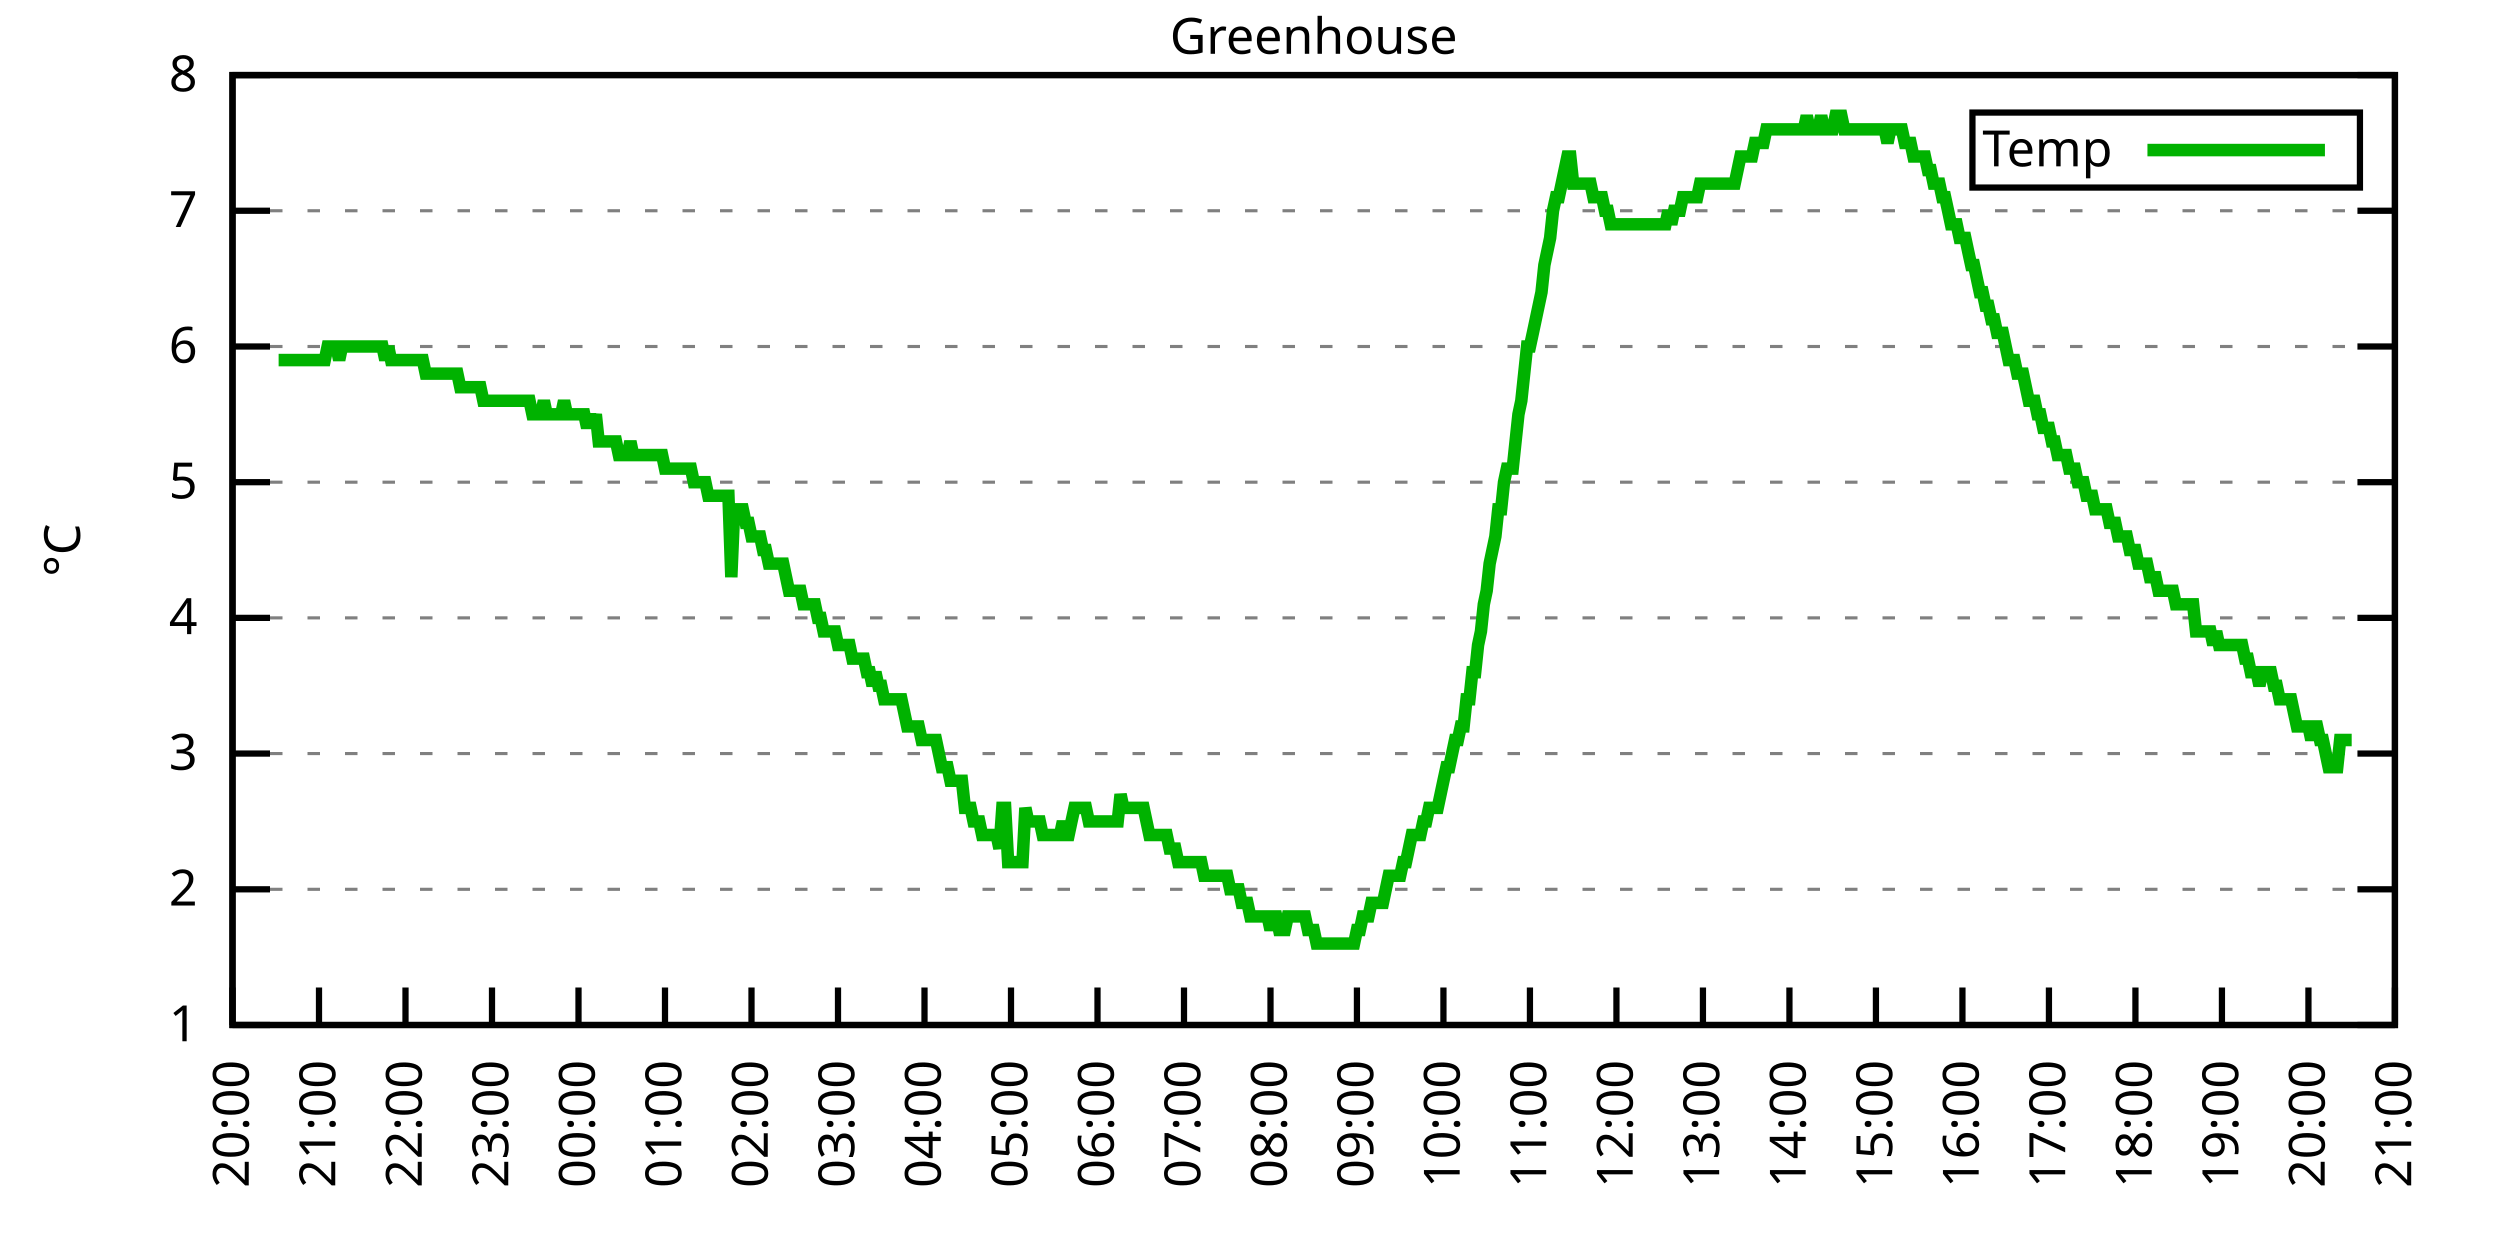
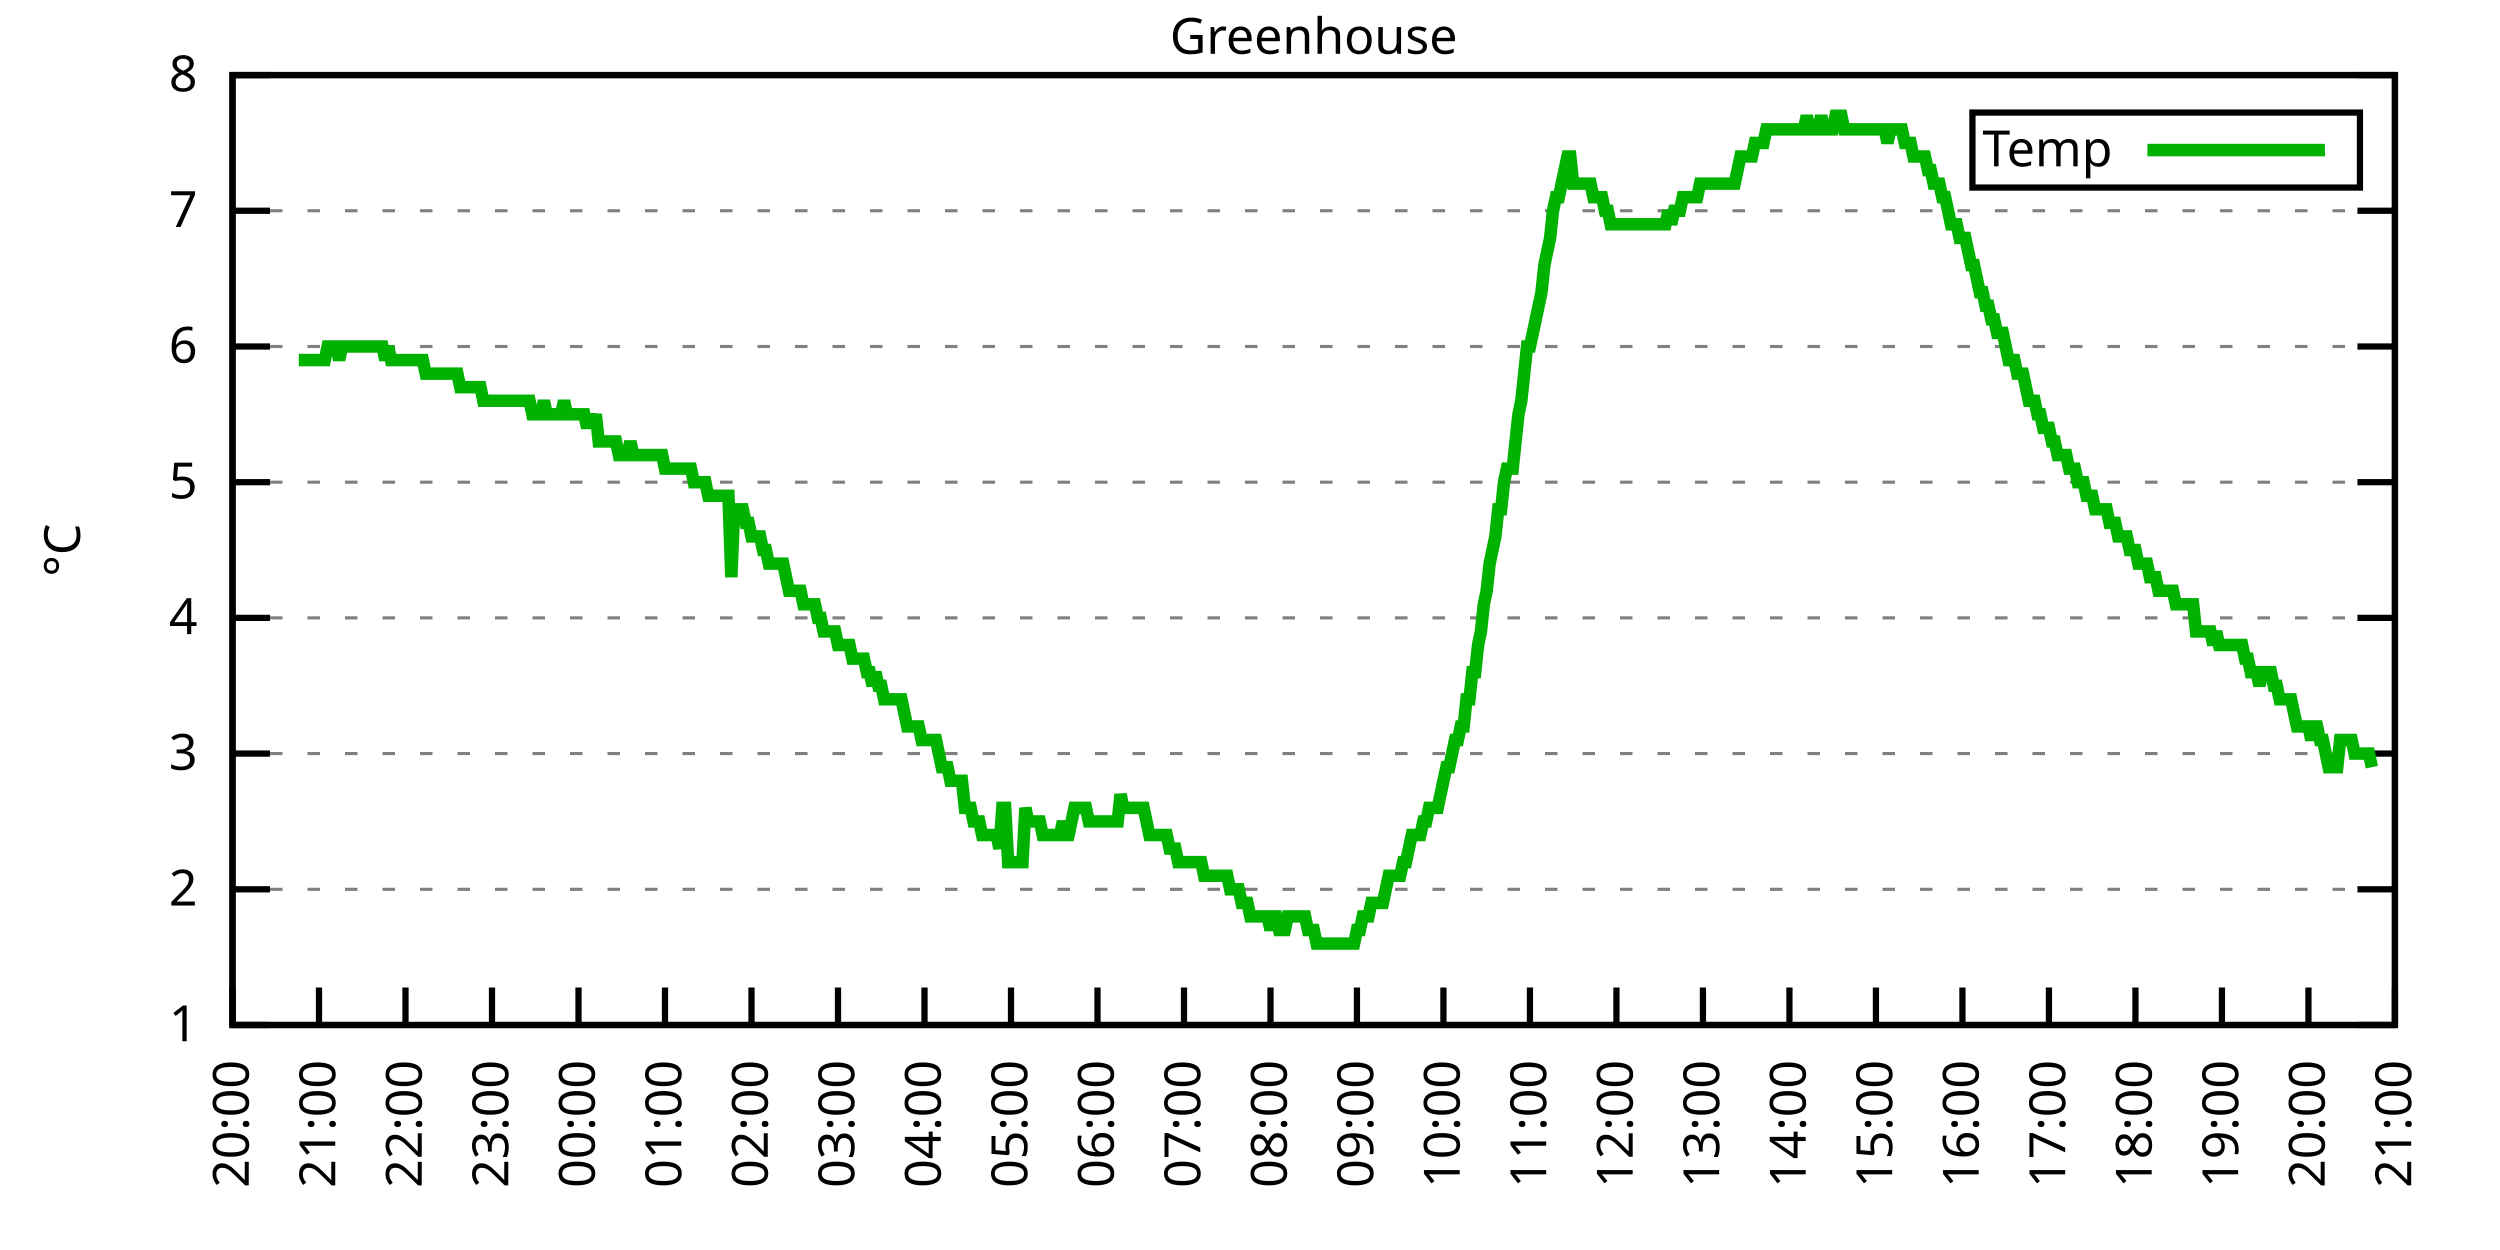
<svg xmlns="http://www.w3.org/2000/svg" xmlns:xlink="http://www.w3.org/1999/xlink" width="400" height="200" viewBox="0 0 400 200">
  <g id="gnuplot_canvas">
    <rect x="0" y="0" width="400" height="200" fill="none" />
    <defs>
      <circle id="gpDot" r="0.5" stroke-width="0.5" stroke="currentColor" />
      <path id="gpPt0" stroke-width="0.333" stroke="currentColor" d="M-1,0 h2 M0,-1 v2" />
      <path id="gpPt1" stroke-width="0.333" stroke="currentColor" d="M-1,-1 L1,1 M1,-1 L-1,1" />
      <path id="gpPt2" stroke-width="0.333" stroke="currentColor" d="M-1,0 L1,0 M0,-1 L0,1 M-1,-1 L1,1 M-1,1 L1,-1" />
      <rect id="gpPt3" stroke-width="0.333" stroke="currentColor" x="-1" y="-1" width="2" height="2" />
      <rect id="gpPt4" stroke-width="0.333" stroke="currentColor" fill="currentColor" x="-1" y="-1" width="2" height="2" />
      <circle id="gpPt5" stroke-width="0.333" stroke="currentColor" cx="0" cy="0" r="1" />
      <use xlink:href="#gpPt5" id="gpPt6" fill="currentColor" stroke="none" />
      <path id="gpPt7" stroke-width="0.333" stroke="currentColor" d="M0,-1.33 L-1.33,0.67 L1.33,0.67 z" />
      <use xlink:href="#gpPt7" id="gpPt8" fill="currentColor" stroke="none" />
      <use xlink:href="#gpPt7" id="gpPt9" stroke="currentColor" transform="rotate(180)" />
      <use xlink:href="#gpPt9" id="gpPt10" fill="currentColor" stroke="none" />
      <use xlink:href="#gpPt3" id="gpPt11" stroke="currentColor" transform="rotate(45)" />
      <use xlink:href="#gpPt11" id="gpPt12" fill="currentColor" stroke="none" />
      <path id="gpPt13" stroke-width="0.333" stroke="currentColor" d="M0,1.330 L1.265,0.411 L0.782,-1.067 L-0.782,-1.076 L-1.265,0.411 z" />
      <use xlink:href="#gpPt13" id="gpPt14" fill="currentColor" stroke="none" />
      <filter id="textbox" filterUnits="objectBoundingBox" x="0" y="0" height="1" width="1">
        <feFlood flood-color="white" flood-opacity="1" result="bgnd" />
        <feComposite in="SourceGraphic" in2="bgnd" operator="atop" />
      </filter>
      <filter id="greybox" filterUnits="objectBoundingBox" x="0" y="0" height="1" width="1">
        <feFlood flood-color="lightgrey" flood-opacity="1" result="grey" />
        <feComposite in="SourceGraphic" in2="grey" operator="atop" />
      </filter>
    </defs>
    <g fill="none" color="white" stroke="currentColor" stroke-width="1.00" stroke-linecap="butt" stroke-linejoin="miter">
</g>
    <g fill="none" color="black" stroke="currentColor" stroke-width="1.00" stroke-linecap="butt" stroke-linejoin="miter">
      <g stroke="none" shape-rendering="crispEdges">
        <polygon fill="rgb(255, 255, 255)" points="37.20,164.00 383.18,164.00 383.18,12.02 37.20,12.02 " />
      </g>
    </g>
    <g fill="none" color="black" stroke="currentColor" stroke-width="1.00" stroke-linecap="butt" stroke-linejoin="miter">
</g>
    <g fill="none" color="black" stroke="black" stroke-width="0.50" stroke-linecap="butt" stroke-linejoin="miter">
</g>
    <g fill="none" color="gray" stroke="currentColor" stroke-width="0.50" stroke-linecap="butt" stroke-linejoin="miter">
      <path stroke="gray" stroke-dasharray="2,4" class="gridline" d="M37.20,164.00 L383.19,164.00  " />
    </g>
    <g fill="none" color="gray" stroke="gray" stroke-width="1.00" stroke-linecap="butt" stroke-linejoin="miter">
</g>
    <g fill="none" color="black" stroke="currentColor" stroke-width="1.00" stroke-linecap="butt" stroke-linejoin="miter">
      <path stroke="black" d="M37.20,164.00 L43.20,164.00 M383.19,164.00 L377.19,164.00  " />
      <g transform="translate(31.60,166.60)" stroke="none" fill="black" font-family="Sans" font-size="8.00" text-anchor="end">
        <text>
          <tspan font-family="Sans"> 1</tspan>
        </text>
      </g>
    </g>
    <g fill="none" color="black" stroke="currentColor" stroke-width="1.00" stroke-linecap="butt" stroke-linejoin="miter">
</g>
    <g fill="none" color="black" stroke="black" stroke-width="0.50" stroke-linecap="butt" stroke-linejoin="miter">
</g>
    <g fill="none" color="gray" stroke="currentColor" stroke-width="0.50" stroke-linecap="butt" stroke-linejoin="miter">
      <path stroke="gray" stroke-dasharray="2,4" class="gridline" d="M37.20,142.29 L383.19,142.29  " />
    </g>
    <g fill="none" color="gray" stroke="gray" stroke-width="1.00" stroke-linecap="butt" stroke-linejoin="miter">
</g>
    <g fill="none" color="black" stroke="currentColor" stroke-width="1.00" stroke-linecap="butt" stroke-linejoin="miter">
      <path stroke="black" d="M37.20,142.29 L43.20,142.29 M383.19,142.29 L377.19,142.29  " />
      <g transform="translate(31.60,144.89)" stroke="none" fill="black" font-family="Sans" font-size="8.00" text-anchor="end">
        <text>
          <tspan font-family="Sans"> 2</tspan>
        </text>
      </g>
    </g>
    <g fill="none" color="black" stroke="currentColor" stroke-width="1.00" stroke-linecap="butt" stroke-linejoin="miter">
</g>
    <g fill="none" color="black" stroke="black" stroke-width="0.50" stroke-linecap="butt" stroke-linejoin="miter">
</g>
    <g fill="none" color="gray" stroke="currentColor" stroke-width="0.50" stroke-linecap="butt" stroke-linejoin="miter">
      <path stroke="gray" stroke-dasharray="2,4" class="gridline" d="M37.20,120.57 L383.19,120.57  " />
    </g>
    <g fill="none" color="gray" stroke="gray" stroke-width="1.00" stroke-linecap="butt" stroke-linejoin="miter">
</g>
    <g fill="none" color="black" stroke="currentColor" stroke-width="1.00" stroke-linecap="butt" stroke-linejoin="miter">
      <path stroke="black" d="M37.20,120.57 L43.20,120.57 M383.19,120.57 L377.19,120.57  " />
      <g transform="translate(31.60,123.17)" stroke="none" fill="black" font-family="Sans" font-size="8.00" text-anchor="end">
        <text>
          <tspan font-family="Sans"> 3</tspan>
        </text>
      </g>
    </g>
    <g fill="none" color="black" stroke="currentColor" stroke-width="1.00" stroke-linecap="butt" stroke-linejoin="miter">
</g>
    <g fill="none" color="black" stroke="black" stroke-width="0.50" stroke-linecap="butt" stroke-linejoin="miter">
</g>
    <g fill="none" color="gray" stroke="currentColor" stroke-width="0.50" stroke-linecap="butt" stroke-linejoin="miter">
      <path stroke="gray" stroke-dasharray="2,4" class="gridline" d="M37.20,98.86 L383.19,98.86  " />
    </g>
    <g fill="none" color="gray" stroke="gray" stroke-width="1.00" stroke-linecap="butt" stroke-linejoin="miter">
</g>
    <g fill="none" color="black" stroke="currentColor" stroke-width="1.00" stroke-linecap="butt" stroke-linejoin="miter">
      <path stroke="black" d="M37.20,98.86 L43.20,98.86 M383.19,98.86 L377.19,98.86  " />
      <g transform="translate(31.60,101.46)" stroke="none" fill="black" font-family="Sans" font-size="8.00" text-anchor="end">
        <text>
          <tspan font-family="Sans"> 4</tspan>
        </text>
      </g>
    </g>
    <g fill="none" color="black" stroke="currentColor" stroke-width="1.00" stroke-linecap="butt" stroke-linejoin="miter">
</g>
    <g fill="none" color="black" stroke="black" stroke-width="0.50" stroke-linecap="butt" stroke-linejoin="miter">
</g>
    <g fill="none" color="gray" stroke="currentColor" stroke-width="0.50" stroke-linecap="butt" stroke-linejoin="miter">
      <path stroke="gray" stroke-dasharray="2,4" class="gridline" d="M37.20,77.15 L383.19,77.15  " />
    </g>
    <g fill="none" color="gray" stroke="gray" stroke-width="1.00" stroke-linecap="butt" stroke-linejoin="miter">
</g>
    <g fill="none" color="black" stroke="currentColor" stroke-width="1.00" stroke-linecap="butt" stroke-linejoin="miter">
      <path stroke="black" d="M37.20,77.15 L43.20,77.15 M383.19,77.15 L377.19,77.15  " />
      <g transform="translate(31.60,79.75)" stroke="none" fill="black" font-family="Sans" font-size="8.00" text-anchor="end">
        <text>
          <tspan font-family="Sans"> 5</tspan>
        </text>
      </g>
    </g>
    <g fill="none" color="black" stroke="currentColor" stroke-width="1.00" stroke-linecap="butt" stroke-linejoin="miter">
</g>
    <g fill="none" color="black" stroke="black" stroke-width="0.50" stroke-linecap="butt" stroke-linejoin="miter">
</g>
    <g fill="none" color="gray" stroke="currentColor" stroke-width="0.50" stroke-linecap="butt" stroke-linejoin="miter">
      <path stroke="gray" stroke-dasharray="2,4" class="gridline" d="M37.20,55.44 L383.19,55.44  " />
    </g>
    <g fill="none" color="gray" stroke="gray" stroke-width="1.00" stroke-linecap="butt" stroke-linejoin="miter">
</g>
    <g fill="none" color="black" stroke="currentColor" stroke-width="1.00" stroke-linecap="butt" stroke-linejoin="miter">
      <path stroke="black" d="M37.20,55.44 L43.20,55.44 M383.19,55.44 L377.19,55.44  " />
      <g transform="translate(31.60,58.04)" stroke="none" fill="black" font-family="Sans" font-size="8.00" text-anchor="end">
        <text>
          <tspan font-family="Sans"> 6</tspan>
        </text>
      </g>
    </g>
    <g fill="none" color="black" stroke="currentColor" stroke-width="1.00" stroke-linecap="butt" stroke-linejoin="miter">
</g>
    <g fill="none" color="black" stroke="black" stroke-width="0.50" stroke-linecap="butt" stroke-linejoin="miter">
</g>
    <g fill="none" color="gray" stroke="currentColor" stroke-width="0.50" stroke-linecap="butt" stroke-linejoin="miter">
      <path stroke="gray" stroke-dasharray="2,4" class="gridline" d="M37.20,33.72 L383.19,33.72  " />
    </g>
    <g fill="none" color="gray" stroke="gray" stroke-width="1.00" stroke-linecap="butt" stroke-linejoin="miter">
</g>
    <g fill="none" color="black" stroke="currentColor" stroke-width="1.00" stroke-linecap="butt" stroke-linejoin="miter">
      <path stroke="black" d="M37.20,33.72 L43.20,33.72 M383.19,33.72 L377.19,33.72  " />
      <g transform="translate(31.60,36.32)" stroke="none" fill="black" font-family="Sans" font-size="8.00" text-anchor="end">
        <text>
          <tspan font-family="Sans"> 7</tspan>
        </text>
      </g>
    </g>
    <g fill="none" color="black" stroke="currentColor" stroke-width="1.00" stroke-linecap="butt" stroke-linejoin="miter">
</g>
    <g fill="none" color="black" stroke="black" stroke-width="0.50" stroke-linecap="butt" stroke-linejoin="miter">
</g>
    <g fill="none" color="gray" stroke="currentColor" stroke-width="0.50" stroke-linecap="butt" stroke-linejoin="miter">
      <path stroke="gray" stroke-dasharray="2,4" class="gridline" d="M37.20,12.01 L383.19,12.01  " />
    </g>
    <g fill="none" color="gray" stroke="gray" stroke-width="1.00" stroke-linecap="butt" stroke-linejoin="miter">
</g>
    <g fill="none" color="black" stroke="currentColor" stroke-width="1.00" stroke-linecap="butt" stroke-linejoin="miter">
      <path stroke="black" d="M37.20,12.01 L43.20,12.01 M383.19,12.01 L377.19,12.01  " />
      <g transform="translate(31.60,14.61)" stroke="none" fill="black" font-family="Sans" font-size="8.00" text-anchor="end">
        <text>
          <tspan font-family="Sans"> 8</tspan>
        </text>
      </g>
    </g>
    <g fill="none" color="black" stroke="currentColor" stroke-width="1.00" stroke-linecap="butt" stroke-linejoin="miter">
      <path stroke="black" d="M37.20,164.00 L37.20,158.00  " />
      <g transform="translate(39.80,169.60) rotate(270.00)" stroke="none" fill="black" font-family="Sans" font-size="8.00" text-anchor="end">
        <text>
          <tspan font-family="Sans">20:00</tspan>
        </text>
      </g>
    </g>
    <g fill="none" color="black" stroke="currentColor" stroke-width="1.00" stroke-linecap="butt" stroke-linejoin="miter">
      <path stroke="black" d="M51.04,164.00 L51.04,158.00  " />
      <g transform="translate(53.64,169.60) rotate(270.00)" stroke="none" fill="black" font-family="Sans" font-size="8.00" text-anchor="end">
        <text>
          <tspan font-family="Sans">21:00</tspan>
        </text>
      </g>
    </g>
    <g fill="none" color="black" stroke="currentColor" stroke-width="1.00" stroke-linecap="butt" stroke-linejoin="miter">
      <path stroke="black" d="M64.88,164.00 L64.88,158.00  " />
      <g transform="translate(67.48,169.60) rotate(270.00)" stroke="none" fill="black" font-family="Sans" font-size="8.00" text-anchor="end">
        <text>
          <tspan font-family="Sans">22:00</tspan>
        </text>
      </g>
    </g>
    <g fill="none" color="black" stroke="currentColor" stroke-width="1.00" stroke-linecap="butt" stroke-linejoin="miter">
      <path stroke="black" d="M78.72,164.00 L78.72,158.00  " />
      <g transform="translate(81.32,169.60) rotate(270.00)" stroke="none" fill="black" font-family="Sans" font-size="8.00" text-anchor="end">
        <text>
          <tspan font-family="Sans">23:00</tspan>
        </text>
      </g>
    </g>
    <g fill="none" color="black" stroke="currentColor" stroke-width="1.00" stroke-linecap="butt" stroke-linejoin="miter">
      <path stroke="black" d="M92.56,164.00 L92.56,158.00  " />
      <g transform="translate(95.16,169.60) rotate(270.00)" stroke="none" fill="black" font-family="Sans" font-size="8.00" text-anchor="end">
        <text>
          <tspan font-family="Sans">00:00</tspan>
        </text>
      </g>
    </g>
    <g fill="none" color="black" stroke="currentColor" stroke-width="1.00" stroke-linecap="butt" stroke-linejoin="miter">
      <path stroke="black" d="M106.40,164.00 L106.40,158.00  " />
      <g transform="translate(109.00,169.60) rotate(270.00)" stroke="none" fill="black" font-family="Sans" font-size="8.00" text-anchor="end">
        <text>
          <tspan font-family="Sans">01:00</tspan>
        </text>
      </g>
    </g>
    <g fill="none" color="black" stroke="currentColor" stroke-width="1.00" stroke-linecap="butt" stroke-linejoin="miter">
      <path stroke="black" d="M120.24,164.00 L120.24,158.00  " />
      <g transform="translate(122.84,169.60) rotate(270.00)" stroke="none" fill="black" font-family="Sans" font-size="8.00" text-anchor="end">
        <text>
          <tspan font-family="Sans">02:00</tspan>
        </text>
      </g>
    </g>
    <g fill="none" color="black" stroke="currentColor" stroke-width="1.00" stroke-linecap="butt" stroke-linejoin="miter">
      <path stroke="black" d="M134.08,164.00 L134.08,158.00  " />
      <g transform="translate(136.68,169.60) rotate(270.00)" stroke="none" fill="black" font-family="Sans" font-size="8.00" text-anchor="end">
        <text>
          <tspan font-family="Sans">03:00</tspan>
        </text>
      </g>
    </g>
    <g fill="none" color="black" stroke="currentColor" stroke-width="1.00" stroke-linecap="butt" stroke-linejoin="miter">
      <path stroke="black" d="M147.92,164.00 L147.92,158.00  " />
      <g transform="translate(150.52,169.60) rotate(270.00)" stroke="none" fill="black" font-family="Sans" font-size="8.00" text-anchor="end">
        <text>
          <tspan font-family="Sans">04:00</tspan>
        </text>
      </g>
    </g>
    <g fill="none" color="black" stroke="currentColor" stroke-width="1.00" stroke-linecap="butt" stroke-linejoin="miter">
      <path stroke="black" d="M161.76,164.00 L161.76,158.00  " />
      <g transform="translate(164.36,169.60) rotate(270.00)" stroke="none" fill="black" font-family="Sans" font-size="8.00" text-anchor="end">
        <text>
          <tspan font-family="Sans">05:00</tspan>
        </text>
      </g>
    </g>
    <g fill="none" color="black" stroke="currentColor" stroke-width="1.00" stroke-linecap="butt" stroke-linejoin="miter">
      <path stroke="black" d="M175.60,164.00 L175.60,158.00  " />
      <g transform="translate(178.20,169.60) rotate(270.00)" stroke="none" fill="black" font-family="Sans" font-size="8.00" text-anchor="end">
        <text>
          <tspan font-family="Sans">06:00</tspan>
        </text>
      </g>
    </g>
    <g fill="none" color="black" stroke="currentColor" stroke-width="1.00" stroke-linecap="butt" stroke-linejoin="miter">
      <path stroke="black" d="M189.44,164.00 L189.44,158.00  " />
      <g transform="translate(192.04,169.60) rotate(270.00)" stroke="none" fill="black" font-family="Sans" font-size="8.00" text-anchor="end">
        <text>
          <tspan font-family="Sans">07:00</tspan>
        </text>
      </g>
    </g>
    <g fill="none" color="black" stroke="currentColor" stroke-width="1.00" stroke-linecap="butt" stroke-linejoin="miter">
      <path stroke="black" d="M203.28,164.00 L203.28,158.00  " />
      <g transform="translate(205.88,169.60) rotate(270.00)" stroke="none" fill="black" font-family="Sans" font-size="8.00" text-anchor="end">
        <text>
          <tspan font-family="Sans">08:00</tspan>
        </text>
      </g>
    </g>
    <g fill="none" color="black" stroke="currentColor" stroke-width="1.00" stroke-linecap="butt" stroke-linejoin="miter">
      <path stroke="black" d="M217.11,164.00 L217.11,158.00  " />
      <g transform="translate(219.71,169.60) rotate(270.00)" stroke="none" fill="black" font-family="Sans" font-size="8.00" text-anchor="end">
        <text>
          <tspan font-family="Sans">09:00</tspan>
        </text>
      </g>
    </g>
    <g fill="none" color="black" stroke="currentColor" stroke-width="1.00" stroke-linecap="butt" stroke-linejoin="miter">
      <path stroke="black" d="M230.95,164.00 L230.95,158.00  " />
      <g transform="translate(233.55,169.60) rotate(270.00)" stroke="none" fill="black" font-family="Sans" font-size="8.00" text-anchor="end">
        <text>
          <tspan font-family="Sans">10:00</tspan>
        </text>
      </g>
    </g>
    <g fill="none" color="black" stroke="currentColor" stroke-width="1.00" stroke-linecap="butt" stroke-linejoin="miter">
      <path stroke="black" d="M244.79,164.00 L244.79,158.00  " />
      <g transform="translate(247.39,169.60) rotate(270.00)" stroke="none" fill="black" font-family="Sans" font-size="8.00" text-anchor="end">
        <text>
          <tspan font-family="Sans">11:00</tspan>
        </text>
      </g>
    </g>
    <g fill="none" color="black" stroke="currentColor" stroke-width="1.00" stroke-linecap="butt" stroke-linejoin="miter">
      <path stroke="black" d="M258.63,164.00 L258.63,158.00  " />
      <g transform="translate(261.23,169.60) rotate(270.00)" stroke="none" fill="black" font-family="Sans" font-size="8.00" text-anchor="end">
        <text>
          <tspan font-family="Sans">12:00</tspan>
        </text>
      </g>
    </g>
    <g fill="none" color="black" stroke="currentColor" stroke-width="1.00" stroke-linecap="butt" stroke-linejoin="miter">
      <path stroke="black" d="M272.47,164.00 L272.47,158.00  " />
      <g transform="translate(275.07,169.60) rotate(270.00)" stroke="none" fill="black" font-family="Sans" font-size="8.00" text-anchor="end">
        <text>
          <tspan font-family="Sans">13:00</tspan>
        </text>
      </g>
    </g>
    <g fill="none" color="black" stroke="currentColor" stroke-width="1.00" stroke-linecap="butt" stroke-linejoin="miter">
      <path stroke="black" d="M286.31,164.00 L286.31,158.00  " />
      <g transform="translate(288.91,169.60) rotate(270.00)" stroke="none" fill="black" font-family="Sans" font-size="8.00" text-anchor="end">
        <text>
          <tspan font-family="Sans">14:00</tspan>
        </text>
      </g>
    </g>
    <g fill="none" color="black" stroke="currentColor" stroke-width="1.00" stroke-linecap="butt" stroke-linejoin="miter">
      <path stroke="black" d="M300.15,164.00 L300.15,158.00  " />
      <g transform="translate(302.75,169.60) rotate(270.00)" stroke="none" fill="black" font-family="Sans" font-size="8.00" text-anchor="end">
        <text>
          <tspan font-family="Sans">15:00</tspan>
        </text>
      </g>
    </g>
    <g fill="none" color="black" stroke="currentColor" stroke-width="1.00" stroke-linecap="butt" stroke-linejoin="miter">
      <path stroke="black" d="M313.99,164.00 L313.99,158.00  " />
      <g transform="translate(316.59,169.60) rotate(270.00)" stroke="none" fill="black" font-family="Sans" font-size="8.00" text-anchor="end">
        <text>
          <tspan font-family="Sans">16:00</tspan>
        </text>
      </g>
    </g>
    <g fill="none" color="black" stroke="currentColor" stroke-width="1.00" stroke-linecap="butt" stroke-linejoin="miter">
      <path stroke="black" d="M327.83,164.00 L327.83,158.00  " />
      <g transform="translate(330.43,169.60) rotate(270.00)" stroke="none" fill="black" font-family="Sans" font-size="8.00" text-anchor="end">
        <text>
          <tspan font-family="Sans">17:00</tspan>
        </text>
      </g>
    </g>
    <g fill="none" color="black" stroke="currentColor" stroke-width="1.00" stroke-linecap="butt" stroke-linejoin="miter">
      <path stroke="black" d="M341.67,164.00 L341.67,158.00  " />
      <g transform="translate(344.27,169.60) rotate(270.00)" stroke="none" fill="black" font-family="Sans" font-size="8.00" text-anchor="end">
        <text>
          <tspan font-family="Sans">18:00</tspan>
        </text>
      </g>
    </g>
    <g fill="none" color="black" stroke="currentColor" stroke-width="1.00" stroke-linecap="butt" stroke-linejoin="miter">
      <path stroke="black" d="M355.51,164.00 L355.51,158.00  " />
      <g transform="translate(358.11,169.60) rotate(270.00)" stroke="none" fill="black" font-family="Sans" font-size="8.00" text-anchor="end">
        <text>
          <tspan font-family="Sans">19:00</tspan>
        </text>
      </g>
    </g>
    <g fill="none" color="black" stroke="currentColor" stroke-width="1.00" stroke-linecap="butt" stroke-linejoin="miter">
      <path stroke="black" d="M369.35,164.00 L369.35,158.00  " />
      <g transform="translate(371.95,169.60) rotate(270.00)" stroke="none" fill="black" font-family="Sans" font-size="8.00" text-anchor="end">
        <text>
          <tspan font-family="Sans">20:00</tspan>
        </text>
      </g>
    </g>
    <g fill="none" color="black" stroke="currentColor" stroke-width="1.00" stroke-linecap="butt" stroke-linejoin="miter">
      <path stroke="black" d="M383.19,164.00 L383.19,158.00  " />
      <g transform="translate(385.79,169.60) rotate(270.00)" stroke="none" fill="black" font-family="Sans" font-size="8.00" text-anchor="end">
        <text>
          <tspan font-family="Sans">21:00</tspan>
        </text>
      </g>
    </g>
    <g fill="none" color="black" stroke="currentColor" stroke-width="1.00" stroke-linecap="butt" stroke-linejoin="miter">
</g>
    <g fill="none" color="black" stroke="currentColor" stroke-width="1.00" stroke-linecap="butt" stroke-linejoin="miter">
      <path stroke="black" d="M37.20,12.01 L37.20,164.00 L383.19,164.00 L383.19,12.01 L37.20,12.01 Z  " />
    </g>
    <g fill="none" color="black" stroke="currentColor" stroke-width="1.00" stroke-linecap="butt" stroke-linejoin="miter">
</g>
    <g fill="none" color="black" stroke="currentColor" stroke-width="1.00" stroke-linecap="butt" stroke-linejoin="miter">
      <path stroke="black" d="M315.59,30.01 L315.59,18.01 L377.59,18.01 L377.59,30.01 L315.59,30.01 Z  " />
    </g>
    <g id="Greenhouse_plot_1">
      <g fill="none" color="white" stroke="black" stroke-width="2.00" stroke-linecap="butt" stroke-linejoin="miter">
</g>
      <g fill="none" color="black" stroke="currentColor" stroke-width="2.00" stroke-linecap="butt" stroke-linejoin="miter">
        <g transform="translate(337.99,26.61)" stroke="none" fill="black" font-family="Sans" font-size="8.00" text-anchor="end">
          <text>
            <tspan font-family="Sans">Temp</tspan>
          </text>
        </g>
      </g>
      <g fill="none" color="black" stroke="currentColor" stroke-width="2.00" stroke-linecap="butt" stroke-linejoin="miter">
-         <path stroke="rgb(  0, 178,   0)" d="M343.59,24.01 L371.99,24.01 M44.58,57.61 L45.04,57.61 L45.50,57.61 L45.97,57.61 L46.43,57.61 L46.89,57.61   L47.35,57.61 L47.81,57.61 L48.27,57.61 L48.73,57.61 L49.19,57.61 L49.66,57.61 L50.12,57.61 L50.58,57.61   L51.04,57.61 L51.50,57.61 L51.96,57.61 L52.42,55.44 L52.88,55.44 L53.35,55.44 L53.81,55.44 L54.27,57.61   L54.73,55.44 L55.19,55.44 L55.65,55.44 L56.11,55.44 L56.58,55.44 L57.04,55.44 L57.50,55.44 L57.96,55.44   L58.42,55.44 L58.88,55.44 L59.34,55.44 L59.80,55.44 L60.27,55.44 L60.73,55.44 L61.19,55.44 L61.65,57.61   L62.11,55.44 L62.57,57.61 L63.03,57.61 L63.50,57.61 L63.96,57.61 L64.42,57.61 L64.88,57.61 L65.34,57.61   L65.80,57.61 L66.26,57.61 L66.72,57.61 L67.19,57.61 L67.65,57.61 L68.11,59.78 L68.57,59.78 L69.03,59.78   L69.49,59.78 L69.95,59.78 L70.42,59.78 L70.88,59.78 L71.34,59.78 L71.80,59.78 L72.26,59.78 L72.72,59.78   L73.18,59.78 L73.64,61.95 L74.11,61.95 L74.57,61.95 L75.03,61.95 L75.49,61.95 L75.95,61.95 L76.41,61.95   L76.87,61.95 L77.33,64.12 L77.80,64.12 L78.26,64.12 L78.72,64.12 L79.18,64.12 L79.64,64.12 L80.10,64.12   L80.56,64.12 L81.03,64.12 L81.49,64.12 L81.95,64.12 L82.41,64.12 L82.87,64.12 L83.33,64.12 L83.79,64.12   L84.25,64.12 L84.72,64.12 L85.18,66.29 L85.64,66.29 L86.10,66.29 L86.56,66.29 L87.02,64.12 L87.48,66.29   L87.95,66.29 L88.41,66.29 L88.87,66.29 L89.33,66.29 L89.79,66.29 L90.25,64.12 L90.71,66.29 L91.17,66.29   L91.64,66.29 L92.10,66.29 L92.56,66.29 L93.02,66.29 L93.48,66.29 L93.94,68.46 L94.40,66.29 L94.87,68.46   L95.33,66.29 L95.79,70.63 L96.25,70.63 L96.71,70.63 L97.17,70.63 L97.63,70.63 L98.09,70.63 L98.56,70.63   L99.02,72.81 L99.48,72.81 L99.94,72.81 L100.40,72.81 L100.86,70.63 L101.32,72.81 L101.78,72.81 L102.25,72.81   L102.71,72.81 L103.17,72.81 L103.63,72.81 L104.09,72.81 L104.55,72.81 L105.01,72.81 L105.48,72.81 L105.94,72.81   L106.40,74.98 L106.86,74.98 L107.32,74.98 L107.78,74.98 L108.24,74.98 L108.70,74.98 L109.17,74.98 L109.63,74.98   L110.09,74.98 L110.55,74.98 L111.01,77.15 L111.47,77.15 L111.93,77.15 L112.40,77.15 L112.86,77.15 L113.32,79.32   L113.78,79.32 L114.24,79.32 L114.70,79.32 L115.16,79.32 L115.62,79.32 L116.09,79.32 L116.55,79.32 L117.01,92.35   L117.47,81.49 L117.93,81.49 L118.39,81.49 L118.85,81.49 L119.31,83.66 L119.78,83.66 L120.24,85.83 L120.70,85.83   L121.16,85.83 L121.62,85.83 L122.08,88.00 L122.54,88.00 L123.01,90.18 L123.47,90.18 L123.93,90.18 L124.39,90.18   L124.85,90.18 L125.31,90.18 L125.77,92.35 L126.23,94.52 L126.70,94.52 L127.16,94.52 L127.62,94.52 L128.08,94.52   L128.54,96.69 L129.00,96.69 L129.46,96.69 L129.93,96.69 L130.39,96.69 L130.85,98.86 L131.31,98.86 L131.77,101.03   L132.23,101.03 L132.69,101.03 L133.15,101.03 L133.62,101.03 L134.08,103.20 L134.54,103.20 L135.00,103.20 L135.46,103.20   L135.92,103.20 L136.38,105.38 L136.85,105.38 L137.31,105.38 L137.77,105.38 L138.23,105.38 L138.69,107.55 L139.15,107.55   L139.61,109.72 L140.07,107.55 L140.54,109.72 L141.00,109.72 L141.46,111.89 L141.92,111.89 L142.38,111.89 L142.84,111.89   L143.30,111.89 L143.76,111.89 L144.23,111.89 L144.69,114.06 L145.15,116.23 L145.61,116.23 L146.07,116.23 L146.53,116.23   L146.99,116.23 L147.46,118.40 L147.92,118.40 L148.38,118.40 L148.84,118.40 L149.30,118.40 L149.76,118.40 L150.22,120.57   L150.68,122.75 L151.15,122.75 L151.61,122.75 L152.07,124.92 L152.53,124.92 L152.99,124.92 L153.45,124.92 L153.91,124.92   L154.38,129.26 L154.84,129.26 L155.30,129.26 L155.76,131.43 L156.22,131.43 L156.68,131.43 L157.14,133.60 L157.60,133.60   L158.07,133.60 L158.53,133.60 L158.99,133.60 L159.45,133.60 L159.91,135.77 L160.37,129.26 L160.83,129.26 L161.30,137.94   L161.76,137.94 L162.22,137.94 L162.68,137.94 L163.14,137.94 L163.60,137.94 L164.06,129.26 L164.52,131.43 L164.99,131.43   L165.45,131.43 L165.91,131.43 L166.37,131.43 L166.83,133.60 L167.29,133.60 L167.75,133.60 L168.21,133.60 L168.68,133.60   L169.14,133.60 L169.60,133.60 L170.06,131.43 L170.52,133.60 L170.98,133.60 L171.44,131.43 L171.91,129.26 L172.37,129.26   L172.83,129.26 L173.29,129.26 L173.75,129.26 L174.21,131.43 L174.67,131.43 L175.13,131.43 L175.60,131.43 L176.06,131.43   L176.52,131.43 L176.98,131.43 L177.44,131.43 L177.90,131.43 L178.36,131.43 L178.83,131.43 L179.29,127.09 L179.75,129.26   L180.21,129.26 L180.67,129.26 L181.13,129.26 L181.59,129.26 L182.05,129.26 L182.52,129.26 L182.98,129.26 L183.44,131.43   L183.90,133.60 L184.36,133.60 L184.82,133.60 L185.28,133.60 L185.75,133.60 L186.21,133.60 L186.67,133.60 L187.13,135.77   L187.59,135.77 L188.05,135.77 L188.51,137.94 L188.97,137.94 L189.44,137.94 L189.90,137.94 L190.36,137.94 L190.82,137.94   L191.28,137.94 L191.74,137.94 L192.20,137.94 L192.66,140.12 L193.13,140.12 L193.59,140.12 L194.05,140.12 L194.51,140.12   L194.97,140.12 L195.43,140.12 L195.89,140.12 L196.36,140.12 L196.82,142.29 L197.28,142.29 L197.74,142.29 L198.20,142.29   L198.66,144.46 L199.12,144.46 L199.58,144.46 L200.05,146.63 L200.51,146.63 L200.97,146.63 L201.43,146.63 L201.89,146.63   L202.35,146.63 L202.81,146.63 L203.28,148.80 L203.74,146.63 L204.20,146.63 L204.66,148.80 L205.12,148.80 L205.58,148.80   L206.04,146.63 L206.50,146.63 L206.97,146.63 L207.43,146.63 L207.89,146.63 L208.35,146.63 L208.81,146.63 L209.27,148.80   L209.73,148.80 L210.20,148.80 L210.66,150.97 L211.12,150.97 L211.58,150.97 L212.04,150.97 L212.50,150.97 L212.96,150.97   L213.42,150.97 L213.89,150.97 L214.35,150.97 L214.81,150.97 L215.27,150.97 L215.73,150.97 L216.19,150.97 L216.65,150.97   L217.11,148.80 L217.58,148.80 L218.04,146.63 L218.50,146.63 L218.96,146.63 L219.42,144.46 L219.88,144.46 L220.34,144.46   L220.81,144.46 L221.27,144.46 L221.73,142.29 L222.19,140.12 L222.65,140.12 L223.11,140.12 L223.57,140.12 L224.03,140.12   L224.50,137.94 L224.96,137.94 L225.42,135.77 L225.88,133.60 L226.34,133.60 L226.80,133.60 L227.26,133.60 L227.73,131.43   L228.19,131.43 L228.65,129.26 L229.11,129.26 L229.57,129.26 L230.03,129.26 L230.49,127.09 L230.95,124.92 L231.42,122.75   L231.88,122.75 L232.34,120.57 L232.80,118.40 L233.26,118.40 L233.72,116.23 L234.18,116.23 L234.64,111.89 L235.11,111.89   L235.57,107.55 L236.03,107.55 L236.49,103.20 L236.95,101.03 L237.41,96.69 L237.87,94.52 L238.34,90.18 L238.80,88.00   L239.26,85.83 L239.72,81.49 L240.18,81.49 L240.64,77.15 L241.10,74.98 L241.56,74.98 L242.03,74.98 L242.49,70.63   L242.95,66.29 L243.41,64.12 L243.87,59.78 L244.33,55.44 L244.79,55.44 L245.26,53.26 L245.72,51.09 L246.18,48.92   L246.64,46.75 L247.10,42.41 L247.56,40.24 L248.02,38.07 L248.48,33.72 L248.95,31.55 L249.41,31.55 L249.87,29.38   L250.33,27.21 L250.79,25.04 L251.25,25.04 L251.71,29.38 L252.18,29.38 L252.64,29.38 L253.10,29.38 L253.56,29.38   L254.02,29.38 L254.48,29.38 L254.94,31.55 L255.40,31.55 L255.87,31.55 L256.33,31.55 L256.79,33.72 L257.25,33.72   L257.71,35.89 L258.17,35.89 L258.63,35.89 L259.09,35.89 L259.56,35.89 L260.02,35.89 L260.48,35.89 L260.94,35.89   L261.40,35.89 L261.86,35.89 L262.32,35.89 L262.79,35.89 L263.25,35.89 L263.71,35.89 L264.17,35.89 L264.63,35.89   L265.09,35.89 L265.55,35.89 L266.01,35.89 L266.48,35.89 L266.94,33.72 L267.40,35.89 L267.86,33.72 L268.32,33.72   L268.78,33.72 L269.24,31.55 L269.71,31.55 L270.17,31.55 L270.63,31.55 L271.09,31.55 L271.55,31.55 L272.01,29.38   L272.47,29.38 L272.93,29.38 L273.40,29.38 L273.86,29.38 L274.32,29.38 L274.78,29.38 L275.24,29.38 L275.70,29.38   L276.16,29.38 L276.63,29.38 L277.09,29.38 L277.55,29.38 L278.01,27.21 L278.47,25.04 L278.93,25.04 L279.39,25.04   L279.85,25.04 L280.32,25.04 L280.78,22.87 L281.24,22.87 L281.70,22.87 L282.16,22.87 L282.62,20.70 L283.08,20.70   L283.54,20.70 L284.01,20.70 L284.47,20.70 L284.93,20.70 L285.39,20.70 L285.85,20.70 L286.31,20.70 L286.77,20.70   L287.24,20.70 L287.70,20.70 L288.16,20.70 L288.62,20.70 L289.08,18.52 L289.54,20.70 L290.00,20.70 L290.46,20.70   L290.93,20.70 L291.39,18.52 L291.85,20.70 L292.31,20.70 L292.77,20.70 L293.23,20.70 L293.69,18.52 L294.16,18.52   L294.62,18.52 L295.08,20.70 L295.54,20.70 L296.00,20.70 L296.46,20.70 L296.92,20.70 L297.38,20.70 L297.85,20.70   L298.31,20.70 L298.77,20.70 L299.23,20.70 L299.69,20.70 L300.15,20.70 L300.61,20.70 L301.08,20.70 L301.54,20.70   L302.00,22.87 L302.46,20.70 L302.92,20.70 L303.38,20.70 L303.84,20.70 L304.30,20.70 L304.77,22.87 L305.23,22.87   L305.69,22.87 L306.15,25.04 L306.61,25.04 L307.07,25.04 L307.53,25.04 L307.99,25.04 L308.46,27.21 L308.92,27.21   L309.38,29.38 L309.84,29.38 L310.30,29.38 L310.76,31.55 L311.22,31.55 L311.69,33.72 L312.15,35.89 L312.61,35.89   L313.07,35.89 L313.53,38.07 L313.99,38.07 L314.45,38.07 L314.91,40.24 L315.38,42.41 L315.84,42.41 L316.30,44.58   L316.76,46.75 L317.22,46.75 L317.68,48.92 L318.14,48.92 L318.61,51.09 L319.07,51.09 L319.53,53.26 L319.99,53.26   L320.45,53.26 L320.91,55.44 L321.37,57.61 L321.83,57.61 L322.30,57.61 L322.76,59.78 L323.22,59.78 L323.68,59.78   L324.14,61.95 L324.60,64.12 L325.06,64.12 L325.53,64.12 L325.99,66.29 L326.45,66.29 L326.91,68.46 L327.37,68.46   L327.83,68.46 L328.29,70.63 L328.75,70.63 L329.22,72.81 L329.68,72.81 L330.14,72.81 L330.60,72.81 L331.06,74.98   L331.52,74.98 L331.98,74.98 L332.44,77.15 L332.91,77.15 L333.37,77.15 L333.83,79.32 L334.29,79.32 L334.75,79.32   L335.21,81.49 L335.67,81.49 L336.14,81.49 L336.60,81.49 L337.06,81.49 L337.52,83.66 L337.98,83.66 L338.44,83.66   L338.90,85.83 L339.36,85.83 L339.83,85.83 L340.29,85.83 L340.75,88.00 L341.21,88.00 L341.67,88.00 L342.13,90.18   L342.59,90.18 L343.06,90.18 L343.52,90.18 L343.98,92.35 L344.44,92.35 L344.90,92.35 L345.36,94.52 L345.82,94.52   L346.28,94.52 L346.75,94.52 L347.21,94.52 L347.67,94.52 L348.13,96.69 L348.59,96.69 L349.05,96.69 L349.51,96.69   L349.97,96.69 L350.44,96.69 L350.90,96.69 L351.36,101.03 L351.82,101.03 L352.28,101.03 L352.74,101.03 L353.20,101.03   L353.67,101.03 L354.13,103.20 L354.59,101.03 L355.05,103.20 L355.51,103.20 L355.97,103.20 L356.43,103.20 L356.89,103.20   L357.36,103.20 L357.82,103.20 L358.28,103.20 L358.74,103.20 L359.20,105.38 L359.66,105.38 L360.12,107.55 L360.59,107.55   L361.05,107.55 L361.51,109.72 L361.97,107.55 L362.43,107.55 L362.89,107.55 L363.35,107.55 L363.81,109.72 L364.28,109.72   L364.74,111.89 L365.20,111.89 L365.66,111.89 L366.12,111.89 L366.58,111.89 L367.04,114.06 L367.51,116.23 L367.97,116.23   L368.43,116.23 L368.89,116.23 L369.35,116.23 L369.81,118.40 L370.27,116.23 L370.73,116.23 L371.20,118.40 L371.66,118.40   L372.12,120.57 L372.58,122.75 L373.04,122.75 L373.50,122.75 L373.96,122.75 L374.42,118.40 L374.89,118.40 L375.35,118.40   L375.81,118.40 L376.27,118.40  " />
+         <path stroke="rgb(  0, 178,   0)" d="M343.59,24.01 L371.99,24.01 M47.81,57.61 L48.27,57.61 L48.73,57.61 L49.19,57.61 L49.66,57.61 L50.12,57.61   L50.58,57.61 L51.04,57.61 L51.50,57.61 L51.96,57.61 L52.42,55.44 L52.88,55.44 L53.35,55.44 L53.81,55.44   L54.27,57.61 L54.73,55.44 L55.19,55.44 L55.65,55.44 L56.11,55.44 L56.58,55.44 L57.04,55.44 L57.50,55.44   L57.96,55.44 L58.42,55.44 L58.88,55.44 L59.34,55.44 L59.80,55.44 L60.27,55.44 L60.73,55.44 L61.19,55.44   L61.65,57.61 L62.11,55.44 L62.57,57.61 L63.03,57.61 L63.50,57.61 L63.96,57.61 L64.42,57.61 L64.88,57.61   L65.34,57.61 L65.80,57.61 L66.26,57.61 L66.72,57.61 L67.19,57.61 L67.65,57.61 L68.11,59.78 L68.57,59.78   L69.03,59.78 L69.49,59.78 L69.95,59.78 L70.42,59.78 L70.88,59.78 L71.34,59.78 L71.80,59.78 L72.26,59.78   L72.72,59.78 L73.18,59.78 L73.64,61.95 L74.11,61.95 L74.57,61.95 L75.03,61.95 L75.49,61.95 L75.95,61.95   L76.41,61.95 L76.87,61.95 L77.33,64.12 L77.80,64.12 L78.26,64.12 L78.72,64.12 L79.18,64.12 L79.64,64.12   L80.10,64.12 L80.56,64.12 L81.03,64.12 L81.49,64.12 L81.95,64.12 L82.41,64.12 L82.87,64.12 L83.33,64.12   L83.79,64.12 L84.25,64.12 L84.72,64.12 L85.18,66.29 L85.64,66.29 L86.10,66.29 L86.56,66.29 L87.02,64.12   L87.48,66.29 L87.95,66.29 L88.41,66.29 L88.87,66.29 L89.33,66.29 L89.79,66.29 L90.25,64.12 L90.71,66.29   L91.17,66.29 L91.64,66.29 L92.10,66.29 L92.56,66.29 L93.02,66.29 L93.48,66.29 L93.94,68.46 L94.40,66.29   L94.87,68.46 L95.33,66.29 L95.79,70.63 L96.25,70.63 L96.71,70.63 L97.17,70.63 L97.63,70.63 L98.09,70.63   L98.56,70.63 L99.02,72.81 L99.48,72.81 L99.94,72.81 L100.40,72.81 L100.86,70.63 L101.32,72.81 L101.78,72.81   L102.25,72.81 L102.71,72.81 L103.17,72.81 L103.63,72.81 L104.09,72.81 L104.55,72.81 L105.01,72.81 L105.48,72.81   L105.94,72.81 L106.40,74.98 L106.86,74.98 L107.32,74.98 L107.78,74.98 L108.24,74.98 L108.70,74.98 L109.17,74.98   L109.63,74.98 L110.09,74.98 L110.55,74.98 L111.01,77.15 L111.47,77.15 L111.93,77.15 L112.40,77.15 L112.86,77.15   L113.32,79.32 L113.78,79.32 L114.24,79.32 L114.70,79.32 L115.16,79.32 L115.62,79.32 L116.09,79.32 L116.55,79.32   L117.01,92.35 L117.47,81.49 L117.93,81.49 L118.39,81.49 L118.85,81.49 L119.31,83.66 L119.78,83.66 L120.24,85.83   L120.70,85.83 L121.16,85.83 L121.62,85.83 L122.08,88.00 L122.54,88.00 L123.01,90.18 L123.47,90.18 L123.93,90.18   L124.39,90.18 L124.85,90.18 L125.31,90.18 L125.77,92.35 L126.23,94.52 L126.70,94.52 L127.16,94.52 L127.62,94.52   L128.08,94.52 L128.54,96.69 L129.00,96.69 L129.46,96.69 L129.93,96.69 L130.39,96.69 L130.85,98.86 L131.31,98.86   L131.77,101.03 L132.23,101.03 L132.69,101.03 L133.15,101.03 L133.62,101.03 L134.08,103.20 L134.54,103.20 L135.00,103.20   L135.46,103.20 L135.92,103.20 L136.38,105.38 L136.85,105.38 L137.31,105.38 L137.77,105.38 L138.23,105.38 L138.69,107.55   L139.15,107.55 L139.61,109.72 L140.07,107.55 L140.54,109.72 L141.00,109.72 L141.46,111.89 L141.92,111.89 L142.38,111.89   L142.84,111.89 L143.30,111.89 L143.76,111.89 L144.23,111.89 L144.69,114.06 L145.15,116.23 L145.61,116.23 L146.07,116.23   L146.53,116.23 L146.99,116.23 L147.46,118.40 L147.92,118.40 L148.38,118.40 L148.84,118.40 L149.30,118.40 L149.76,118.40   L150.22,120.57 L150.68,122.75 L151.15,122.75 L151.61,122.75 L152.07,124.92 L152.53,124.92 L152.99,124.92 L153.45,124.92   L153.91,124.92 L154.38,129.26 L154.84,129.26 L155.30,129.26 L155.76,131.43 L156.22,131.43 L156.68,131.43 L157.14,133.60   L157.60,133.60 L158.07,133.60 L158.53,133.60 L158.99,133.60 L159.45,133.60 L159.91,135.77 L160.37,129.26 L160.83,129.26   L161.30,137.94 L161.76,137.94 L162.22,137.94 L162.68,137.94 L163.14,137.94 L163.60,137.94 L164.06,129.26 L164.52,131.43   L164.99,131.43 L165.45,131.43 L165.91,131.43 L166.37,131.43 L166.83,133.60 L167.29,133.60 L167.75,133.60 L168.21,133.60   L168.68,133.60 L169.14,133.60 L169.60,133.60 L170.06,131.43 L170.52,133.60 L170.98,133.60 L171.44,131.43 L171.91,129.26   L172.37,129.26 L172.83,129.26 L173.29,129.26 L173.75,129.26 L174.21,131.43 L174.67,131.43 L175.13,131.43 L175.60,131.43   L176.06,131.43 L176.52,131.43 L176.98,131.43 L177.44,131.43 L177.90,131.43 L178.36,131.43 L178.83,131.43 L179.29,127.09   L179.75,129.26 L180.21,129.26 L180.67,129.26 L181.13,129.26 L181.59,129.26 L182.05,129.26 L182.52,129.26 L182.98,129.26   L183.44,131.43 L183.90,133.60 L184.36,133.60 L184.82,133.60 L185.28,133.60 L185.75,133.60 L186.21,133.60 L186.67,133.60   L187.13,135.77 L187.59,135.77 L188.05,135.77 L188.51,137.94 L188.97,137.94 L189.44,137.94 L189.90,137.94 L190.36,137.94   L190.82,137.94 L191.28,137.94 L191.74,137.94 L192.20,137.94 L192.66,140.12 L193.13,140.12 L193.59,140.12 L194.05,140.12   L194.51,140.12 L194.97,140.12 L195.43,140.12 L195.89,140.12 L196.36,140.12 L196.82,142.29 L197.28,142.29 L197.74,142.29   L198.20,142.29 L198.66,144.46 L199.12,144.46 L199.58,144.46 L200.05,146.63 L200.51,146.63 L200.97,146.63 L201.43,146.63   L201.89,146.63 L202.35,146.63 L202.81,146.63 L203.28,148.80 L203.74,146.63 L204.20,146.63 L204.66,148.80 L205.12,148.80   L205.58,148.80 L206.04,146.63 L206.50,146.63 L206.97,146.63 L207.43,146.63 L207.89,146.63 L208.35,146.63 L208.81,146.63   L209.27,148.80 L209.73,148.80 L210.20,148.80 L210.66,150.97 L211.12,150.97 L211.58,150.97 L212.04,150.97 L212.50,150.97   L212.96,150.97 L213.42,150.97 L213.89,150.97 L214.35,150.97 L214.81,150.97 L215.27,150.97 L215.73,150.97 L216.19,150.97   L216.65,150.97 L217.11,148.80 L217.58,148.80 L218.04,146.63 L218.50,146.63 L218.96,146.63 L219.42,144.46 L219.88,144.46   L220.34,144.46 L220.81,144.46 L221.27,144.46 L221.73,142.29 L222.19,140.12 L222.65,140.12 L223.11,140.12 L223.57,140.12   L224.03,140.12 L224.50,137.94 L224.96,137.94 L225.42,135.77 L225.88,133.60 L226.34,133.60 L226.80,133.60 L227.26,133.60   L227.73,131.43 L228.19,131.43 L228.65,129.26 L229.11,129.26 L229.57,129.26 L230.03,129.26 L230.49,127.09 L230.95,124.92   L231.42,122.75 L231.88,122.75 L232.34,120.57 L232.80,118.40 L233.26,118.40 L233.72,116.23 L234.18,116.23 L234.64,111.89   L235.11,111.89 L235.57,107.55 L236.03,107.55 L236.49,103.20 L236.95,101.03 L237.41,96.69 L237.87,94.52 L238.34,90.18   L238.80,88.00 L239.26,85.83 L239.72,81.49 L240.18,81.49 L240.64,77.15 L241.10,74.98 L241.56,74.98 L242.03,74.98   L242.49,70.63 L242.95,66.29 L243.41,64.12 L243.87,59.78 L244.33,55.44 L244.79,55.44 L245.26,53.26 L245.72,51.09   L246.18,48.92 L246.64,46.75 L247.10,42.41 L247.56,40.24 L248.02,38.07 L248.48,33.72 L248.95,31.55 L249.41,31.55   L249.87,29.38 L250.33,27.21 L250.79,25.04 L251.25,25.04 L251.71,29.38 L252.18,29.38 L252.64,29.38 L253.10,29.38   L253.56,29.38 L254.02,29.38 L254.48,29.38 L254.94,31.55 L255.40,31.55 L255.87,31.55 L256.33,31.55 L256.79,33.72   L257.25,33.72 L257.71,35.89 L258.17,35.89 L258.63,35.89 L259.09,35.89 L259.56,35.89 L260.02,35.89 L260.48,35.89   L260.94,35.89 L261.40,35.89 L261.86,35.89 L262.32,35.89 L262.79,35.89 L263.25,35.89 L263.71,35.89 L264.17,35.89   L264.63,35.89 L265.09,35.89 L265.55,35.89 L266.01,35.89 L266.48,35.89 L266.94,33.72 L267.40,35.89 L267.86,33.72   L268.32,33.72 L268.78,33.72 L269.24,31.55 L269.71,31.55 L270.17,31.55 L270.63,31.55 L271.09,31.55 L271.55,31.55   L272.01,29.38 L272.47,29.38 L272.93,29.38 L273.40,29.38 L273.86,29.38 L274.32,29.38 L274.78,29.38 L275.24,29.38   L275.70,29.38 L276.16,29.38 L276.63,29.38 L277.09,29.38 L277.55,29.38 L278.01,27.21 L278.47,25.04 L278.93,25.04   L279.39,25.04 L279.85,25.04 L280.32,25.04 L280.78,22.87 L281.24,22.87 L281.70,22.87 L282.16,22.87 L282.62,20.70   L283.08,20.70 L283.54,20.70 L284.01,20.70 L284.47,20.70 L284.93,20.70 L285.39,20.70 L285.85,20.70 L286.31,20.70   L286.77,20.70 L287.24,20.70 L287.70,20.70 L288.16,20.70 L288.62,20.70 L289.08,18.52 L289.54,20.70 L290.00,20.70   L290.46,20.70 L290.93,20.70 L291.39,18.52 L291.85,20.70 L292.31,20.70 L292.77,20.70 L293.23,20.70 L293.69,18.52   L294.16,18.52 L294.62,18.52 L295.08,20.70 L295.54,20.70 L296.00,20.70 L296.46,20.70 L296.92,20.70 L297.38,20.70   L297.85,20.70 L298.31,20.70 L298.77,20.70 L299.23,20.70 L299.69,20.70 L300.15,20.70 L300.61,20.70 L301.08,20.70   L301.54,20.70 L302.00,22.87 L302.46,20.70 L302.92,20.70 L303.38,20.70 L303.84,20.70 L304.30,20.70 L304.77,22.87   L305.23,22.87 L305.69,22.87 L306.15,25.04 L306.61,25.04 L307.07,25.04 L307.53,25.04 L307.99,25.04 L308.46,27.21   L308.92,27.21 L309.38,29.38 L309.84,29.38 L310.30,29.38 L310.76,31.55 L311.22,31.55 L311.69,33.72 L312.15,35.89   L312.61,35.89 L313.07,35.89 L313.53,38.07 L313.99,38.07 L314.45,38.07 L314.91,40.24 L315.38,42.41 L315.84,42.41   L316.30,44.58 L316.76,46.75 L317.22,46.75 L317.68,48.92 L318.14,48.92 L318.61,51.09 L319.07,51.09 L319.53,53.26   L319.99,53.26 L320.45,53.26 L320.91,55.44 L321.37,57.61 L321.83,57.61 L322.30,57.61 L322.76,59.78 L323.22,59.78   L323.68,59.78 L324.14,61.95 L324.60,64.12 L325.06,64.12 L325.53,64.12 L325.99,66.29 L326.45,66.29 L326.91,68.46   L327.37,68.46 L327.83,68.46 L328.29,70.63 L328.75,70.63 L329.22,72.81 L329.68,72.81 L330.14,72.81 L330.60,72.81   L331.06,74.98 L331.52,74.98 L331.98,74.98 L332.44,77.15 L332.91,77.15 L333.37,77.15 L333.83,79.32 L334.29,79.32   L334.75,79.32 L335.21,81.49 L335.67,81.49 L336.14,81.49 L336.60,81.49 L337.06,81.49 L337.52,83.66 L337.98,83.66   L338.44,83.66 L338.90,85.83 L339.36,85.83 L339.83,85.83 L340.29,85.83 L340.75,88.00 L341.21,88.00 L341.67,88.00   L342.13,90.18 L342.59,90.18 L343.06,90.18 L343.52,90.18 L343.98,92.35 L344.44,92.35 L344.90,92.35 L345.36,94.52   L345.82,94.52 L346.28,94.52 L346.75,94.52 L347.21,94.52 L347.67,94.52 L348.13,96.69 L348.59,96.69 L349.05,96.69   L349.51,96.69 L349.97,96.69 L350.44,96.69 L350.90,96.69 L351.36,101.03 L351.82,101.03 L352.28,101.03 L352.74,101.03   L353.20,101.03 L353.67,101.03 L354.13,103.20 L354.59,101.03 L355.05,103.20 L355.51,103.20 L355.97,103.20 L356.43,103.20   L356.89,103.20 L357.36,103.20 L357.82,103.20 L358.28,103.20 L358.74,103.20 L359.20,105.38 L359.66,105.38 L360.12,107.55   L360.59,107.55 L361.05,107.55 L361.51,109.72 L361.97,107.55 L362.43,107.55 L362.89,107.55 L363.35,107.55 L363.81,109.72   L364.28,109.72 L364.74,111.89 L365.20,111.89 L365.66,111.89 L366.12,111.89 L366.58,111.89 L367.04,114.06 L367.51,116.23   L367.97,116.23 L368.43,116.23 L368.89,116.23 L369.35,116.23 L369.81,118.40 L370.27,116.23 L370.73,116.23 L371.20,118.40   L371.66,118.40 L372.12,120.57 L372.58,122.75 L373.04,122.75 L373.50,122.75 L373.96,122.75 L374.42,118.40 L374.89,118.40   L375.35,118.40 L375.81,118.40 L376.27,118.40 L376.73,120.57 L377.19,120.57 L377.65,120.57 L378.12,120.57 L378.58,120.57   L379.04,120.57 L379.50,122.75  " />
      </g>
    </g>
    <g fill="none" color="black" stroke="currentColor" stroke-width="2.00" stroke-linecap="butt" stroke-linejoin="miter">
</g>
    <g fill="none" color="black" stroke="black" stroke-width="1.00" stroke-linecap="butt" stroke-linejoin="miter">
</g>
    <g fill="none" color="black" stroke="currentColor" stroke-width="1.00" stroke-linecap="butt" stroke-linejoin="miter">
      <path stroke="black" d="M37.20,12.01 L37.20,164.00 L383.19,164.00 L383.19,12.01 L37.20,12.01 Z  " />
      <g transform="translate(12.80,88.01) rotate(270.00)" stroke="none" fill="black" font-family="Sans" font-size="8.00" text-anchor="middle">
        <text>
          <tspan font-family="Sans">°C</tspan>
        </text>
      </g>
    </g>
    <g fill="none" color="black" stroke="currentColor" stroke-width="1.00" stroke-linecap="butt" stroke-linejoin="miter">
</g>
    <g fill="none" color="black" stroke="currentColor" stroke-width="1.00" stroke-linecap="butt" stroke-linejoin="miter">
      <g transform="translate(210.19,8.61)" stroke="none" fill="black" font-family="Sans" font-size="8.00" text-anchor="middle">
        <text>
          <tspan font-family="Sans">Greenhouse</tspan>
        </text>
      </g>
    </g>
    <g fill="none" color="black" stroke="currentColor" stroke-width="1.00" stroke-linecap="butt" stroke-linejoin="miter">
</g>
  </g>
</svg>
